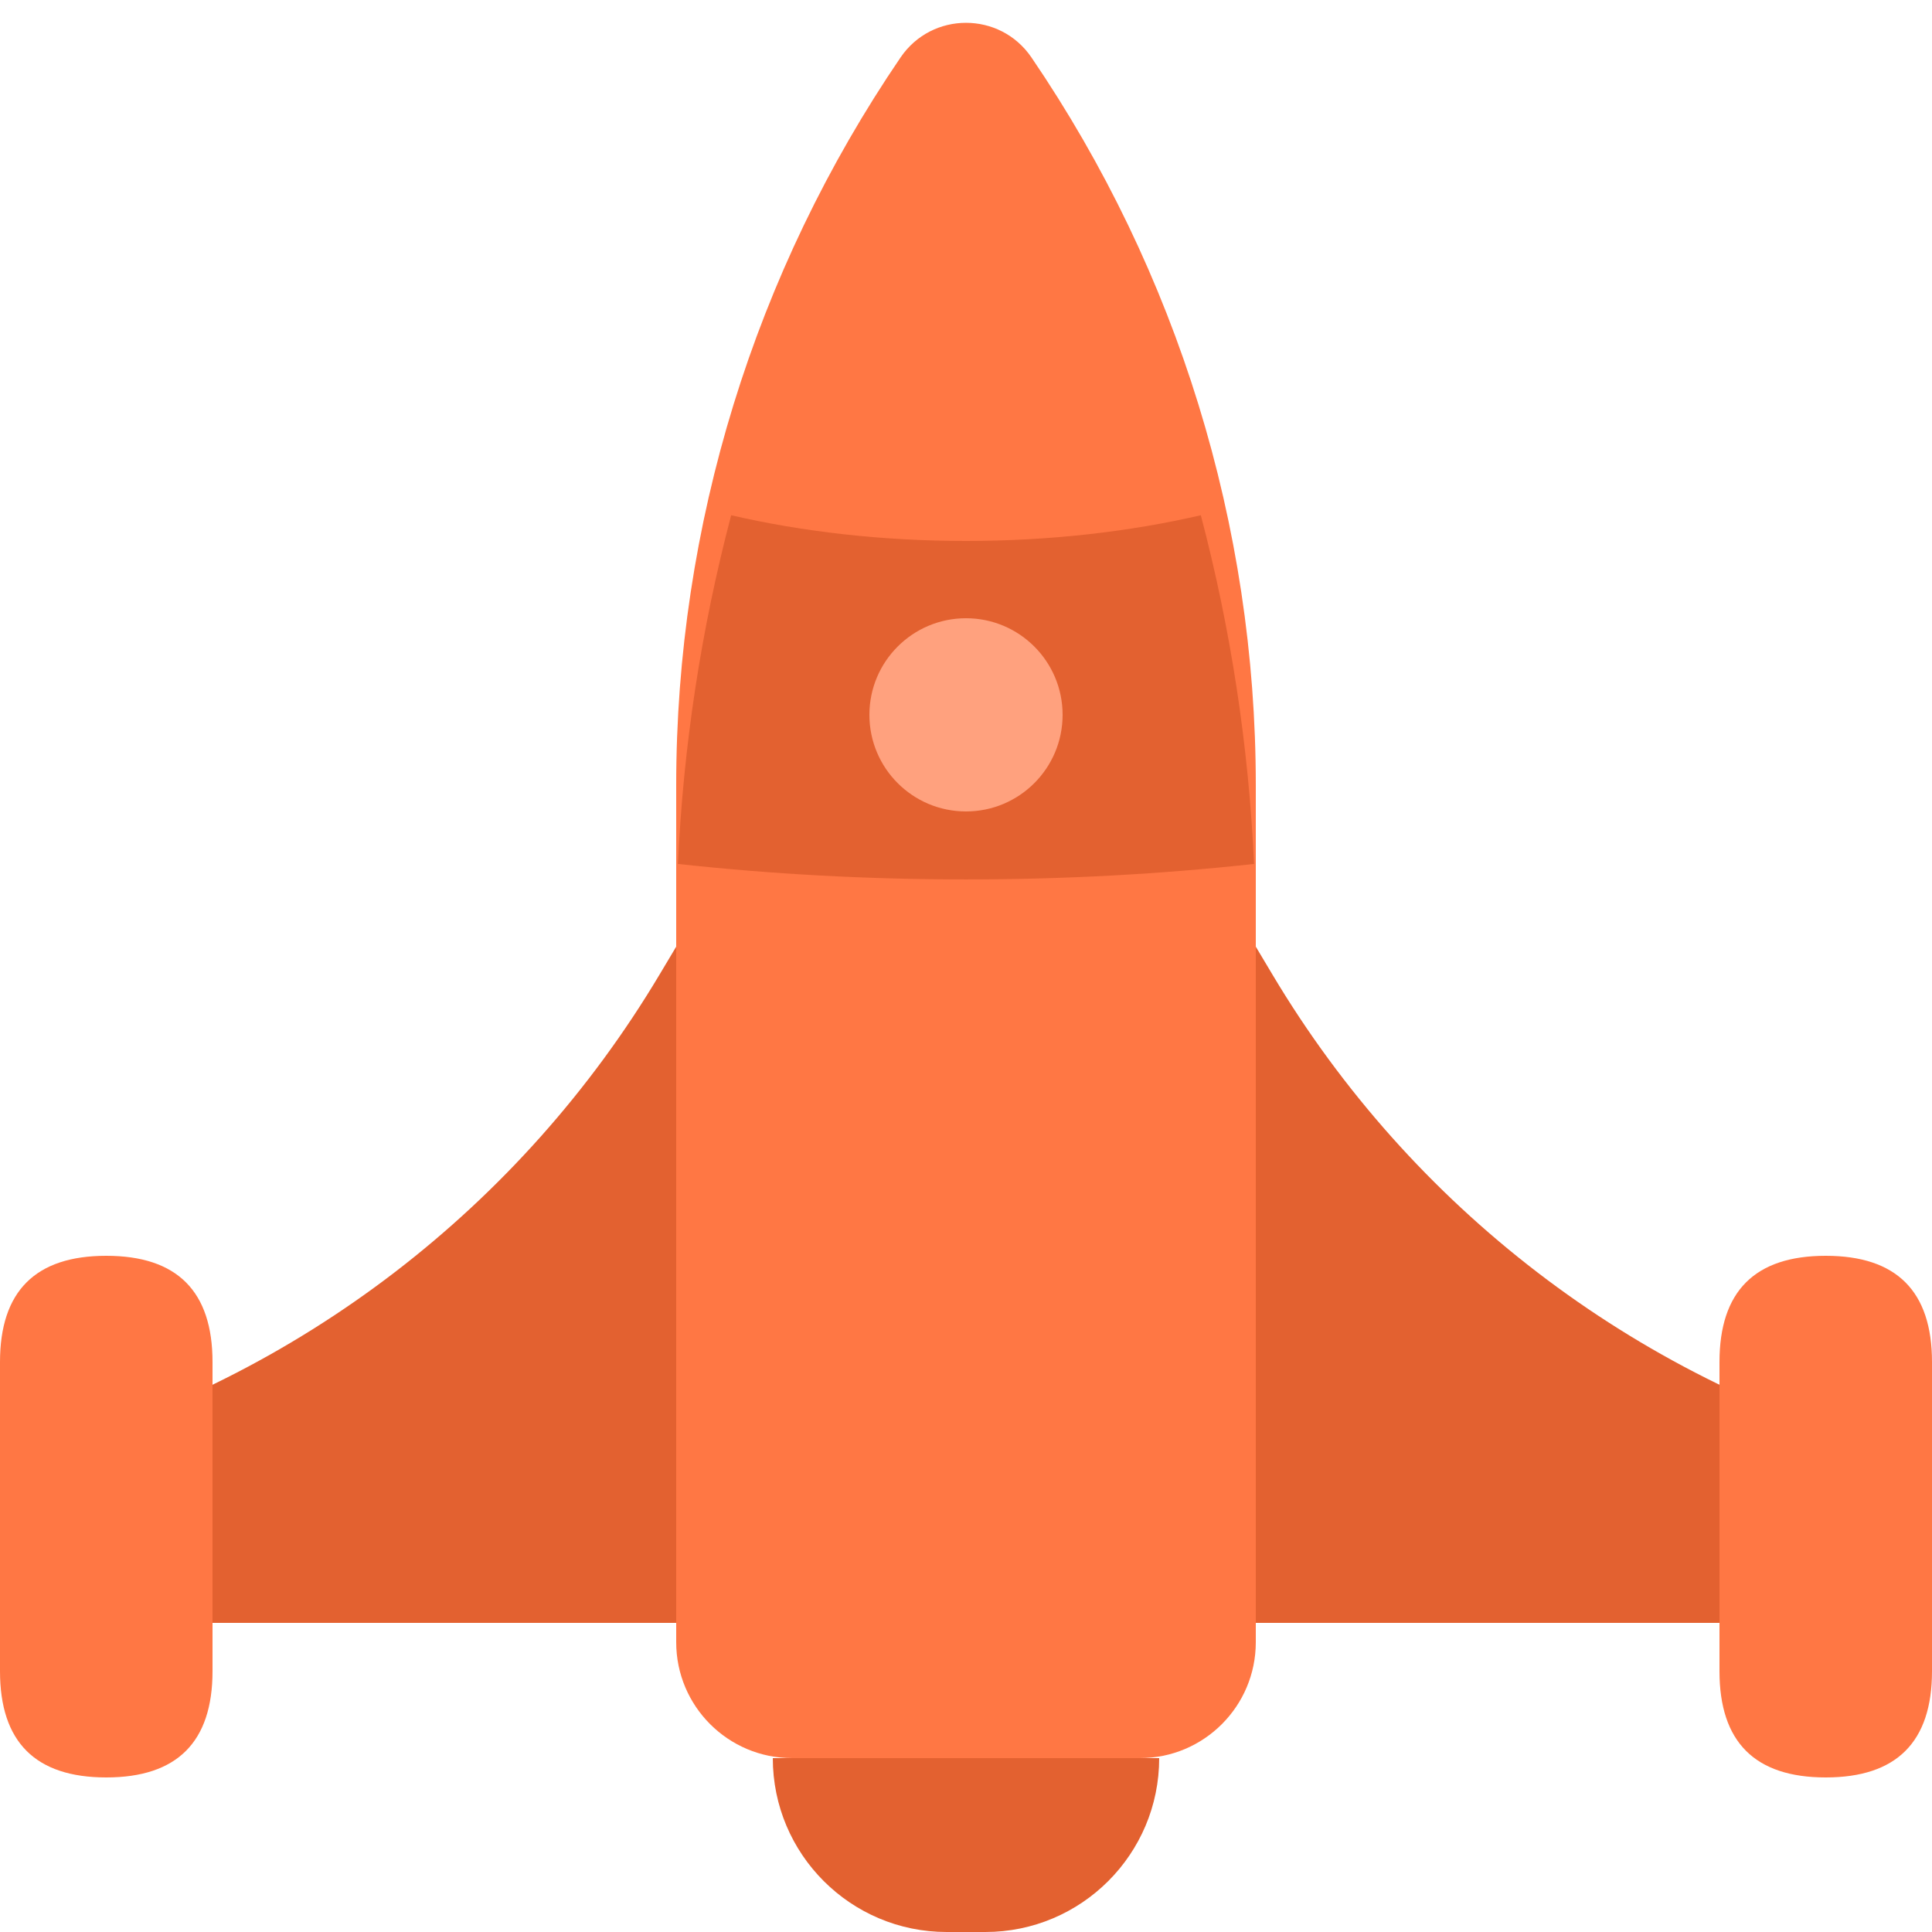
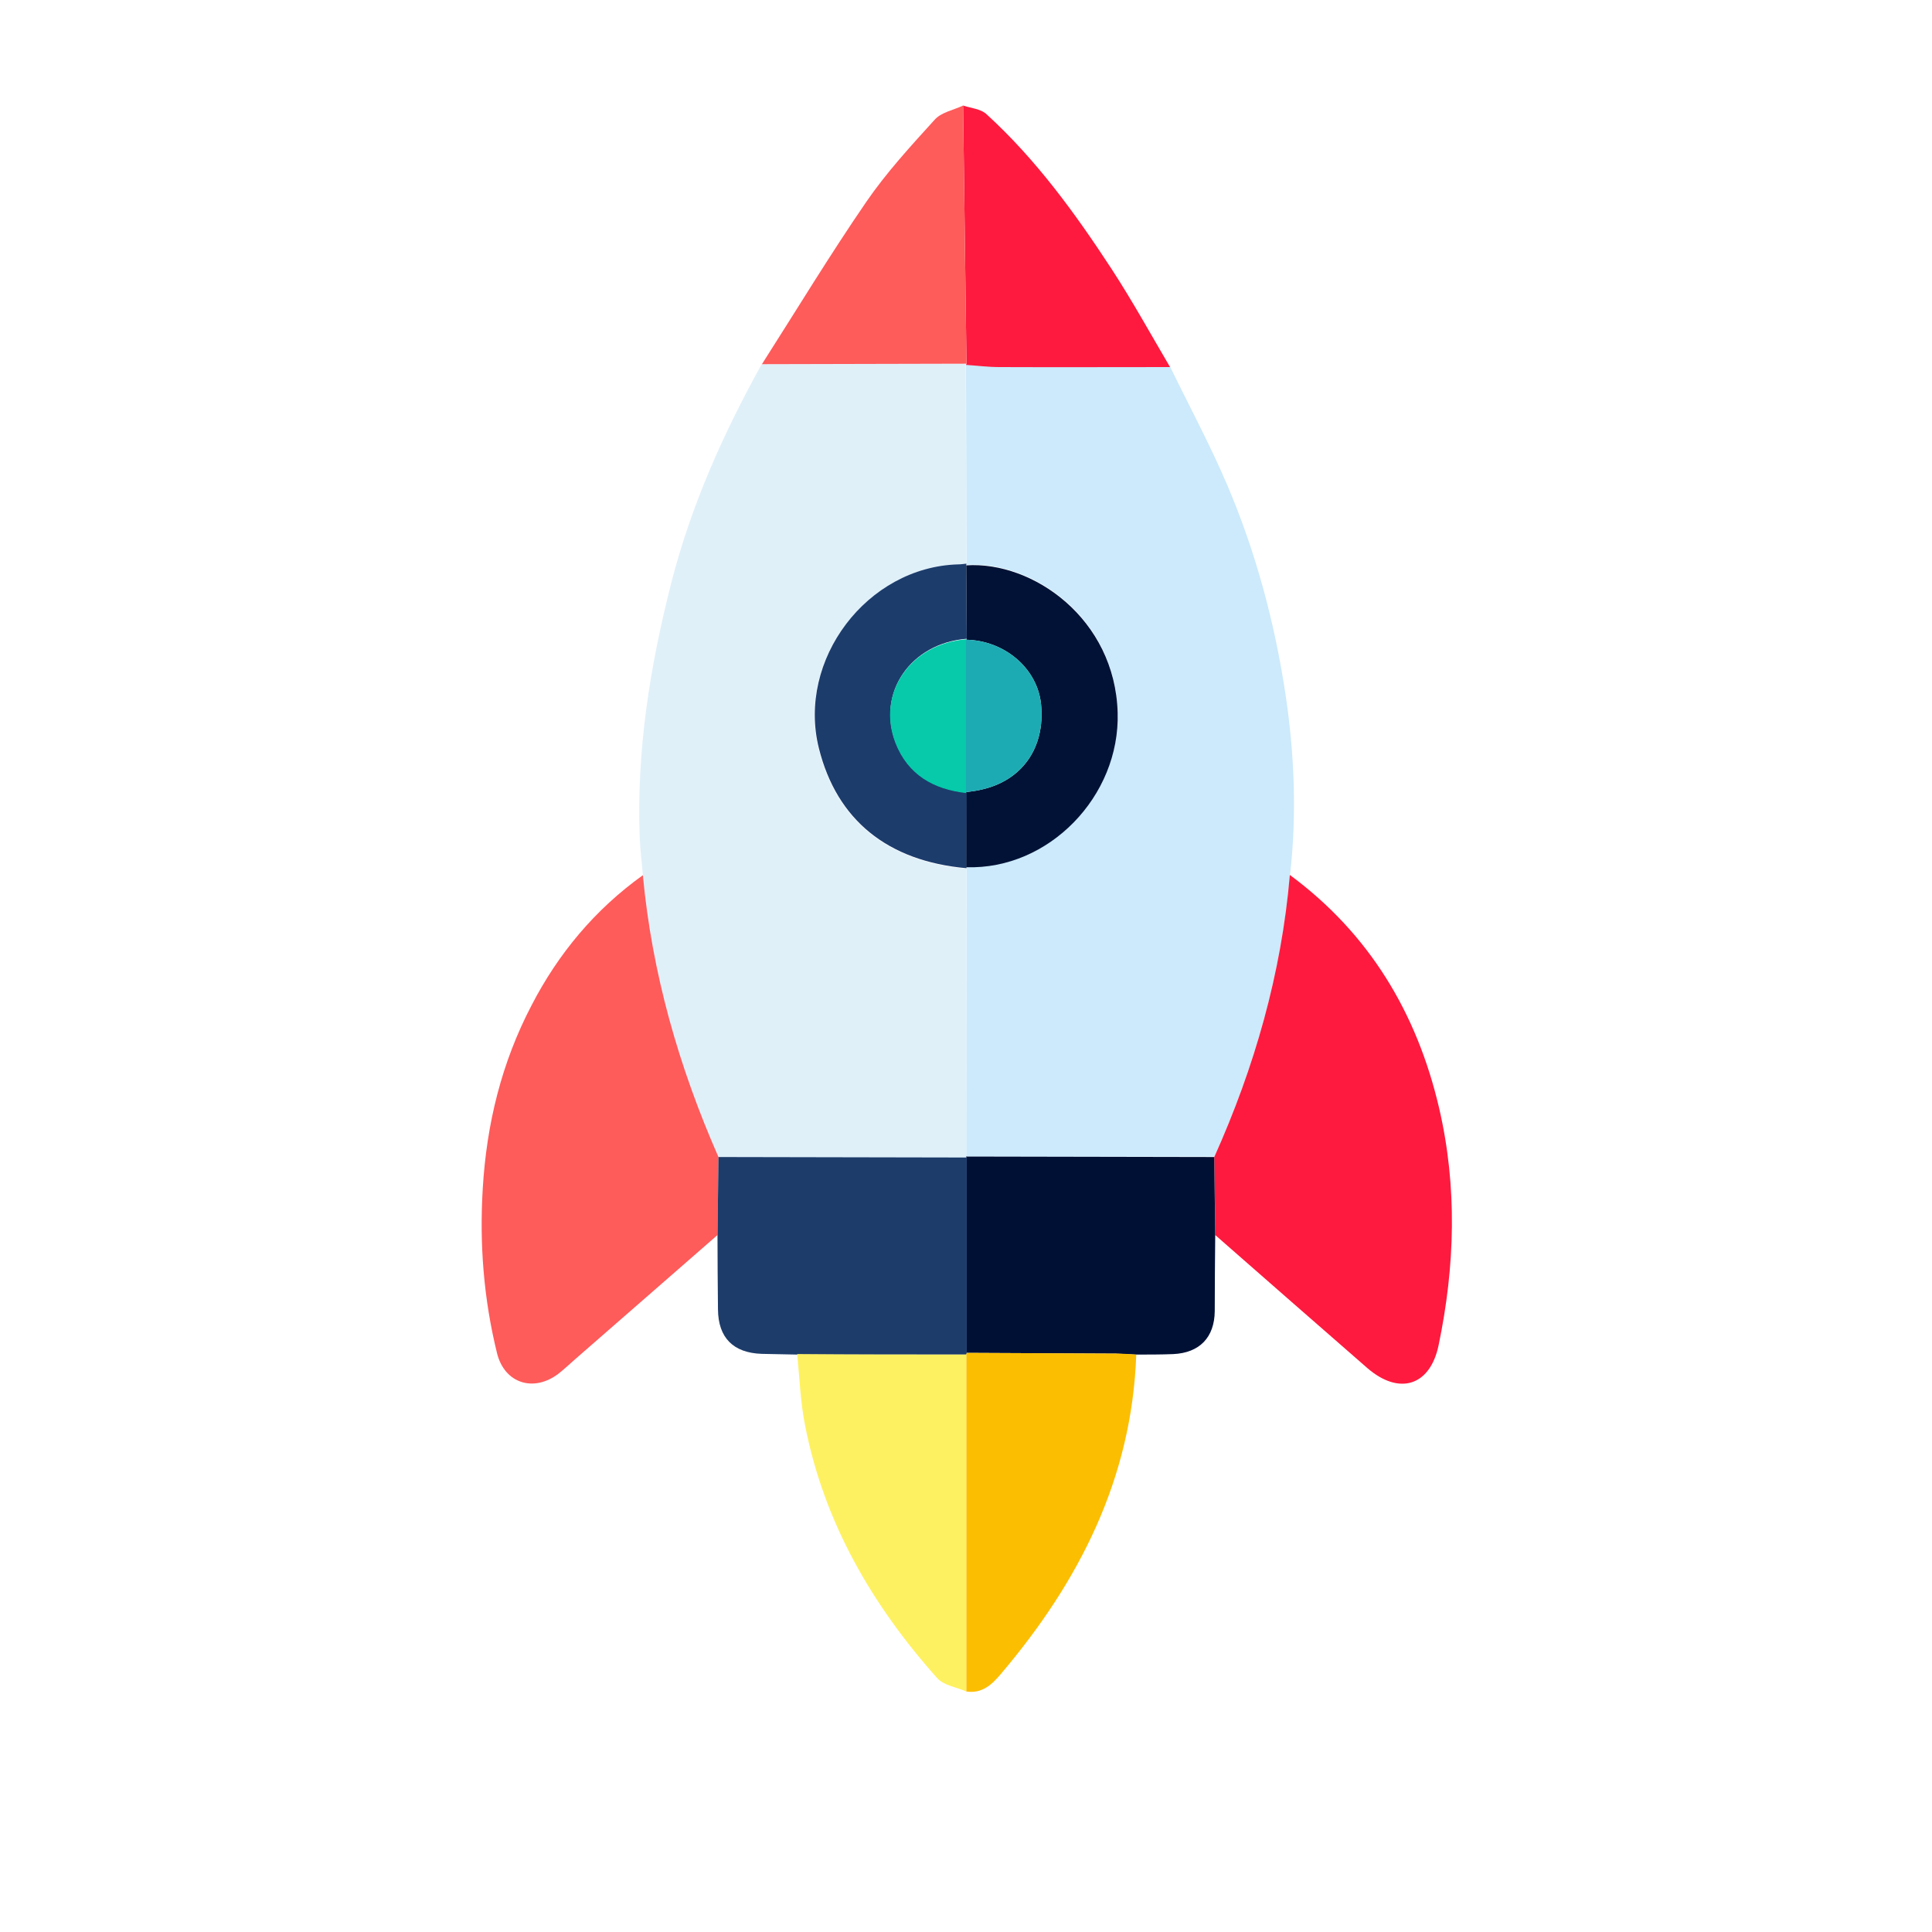
- <svg xmlns="http://www.w3.org/2000/svg" t="1740060209345" class="icon" viewBox="0 0 1024 1024" version="1.1" p-id="11452" width="40" height="40">
-   <path d="M358.4 416.256A685.292 685.292 0 0 1 477.327 30.433c16.65-24.453 52.695-24.453 69.356 0A685.322 685.322 0 0 1 665.6 416.246V870.4a61.44 61.44 0 0 1-61.44 61.44H419.84a61.44 61.44 0 0 1-61.44-61.44V416.256z" fill="#FF7744" p-id="11453" />
-   <path d="M409.6 931.84a92.16 92.16 0 0 0 92.16 92.16h20.48a92.16 92.16 0 0 0 92.16-92.16H409.6zM20.48 860.16v-91.116a561.07 561.07 0 0 0 328.96-252.272l8.96-15.012v358.4H20.48z m983.04 0v-91.116a561.07 561.07 0 0 1-328.96-252.272l-8.96-15.012v358.4h337.92z" fill="#E36130" p-id="11454" />
-   <path d="M56.32 665.6q56.32 0 56.32 56.32v163.84q0 56.32-56.32 56.32T0 885.76V721.92q0-56.32 56.32-56.32zM967.68 665.6q56.32 0 56.32 56.32v163.84q0 56.32-56.32 56.32t-56.32-56.32V721.92q0-56.32 56.32-56.32z" fill="#FF7744" p-id="11455" />
-   <path d="M664.678 457.902c-49.1 5.376-100.198 8.213-152.678 8.213s-103.578-2.837-152.678-8.213a885.043 885.043 0 0 1 28.21-184.811C425.39 281.836 467.559 286.72 512 286.72c44.442 0 86.61-4.884 124.467-13.63a885.105 885.105 0 0 1 28.211 184.812z" fill="#E36130" p-id="11456" />
-   <path d="M460.8 378.88a51.2 51.2 0 1 0 102.4 0 51.2 51.2 0 1 0-102.4 0z" fill="#FFA17E" p-id="11457" />
+ <svg xmlns="http://www.w3.org/2000/svg" t="1758865886206" class="icon" viewBox="0 0 1024 1024" version="1.1" p-id="34345" width="48" height="48">
+   <path d="M340.736 463.872c-0.512-6.528-1.408-13.056-1.664-19.584-1.792-46.08 5.376-91.008 16.768-135.552 10.496-40.96 27.52-78.976 47.872-115.712 36.096-0.128 72.32-0.128 108.416-0.256l-0.256 0.64c0.128 35.2 0.128 70.4 0.256 105.6-1.536 0.128-2.944 0.256-4.48 0.384-48.256 1.408-85.504 50.56-73.728 97.536 9.472 37.888 36.48 59.776 78.208 63.488 0 50.944-0.128 101.888-0.128 152.832l0.256 0.512c-43.904-0.128-87.68-0.128-131.584-0.256-20.992-48-35.072-97.536-39.936-149.632z" fill="#E0F0F9" p-id="34346" />
+   <path d="M512.128 612.992c0-50.944 0.128-101.888 0.128-152.832l-0.128-0.768c43.776 1.408 81.408-37.632 80.256-81.92-1.408-49.792-44.8-80.384-80.256-78.08l0.128-0.64c-0.128-35.2-0.128-70.4-0.256-105.6 5.888 0.384 11.776 1.152 17.664 1.152 30.208 0.128 60.288 0 90.496 0 10.112 20.864 21.248 41.472 30.336 62.848 15.104 35.456 25.088 72.704 30.848 110.848 4.736 31.616 6.016 63.616 2.432 95.488-4.48 52.224-18.688 101.76-40.064 149.504-43.904 0.128-87.808 0.128-131.584 0z" fill="#CCEAFB" p-id="34347" />
+   <path d="M340.736 463.872c4.864 52.096 19.072 101.632 40.064 149.376-0.128 13.824-0.384 27.52-0.512 41.344l-75.264 65.664c-2.944 2.56-5.76 5.248-8.832 7.68-13.184 10.24-28.8 5.376-32.768-10.752-7.04-28.672-9.344-57.6-7.552-87.296 2.048-34.304 9.984-66.688 25.856-97.024 14.208-27.52 33.664-50.816 59.008-68.992z" fill="#FE5B5B" p-id="34348" />
+   <path d="M643.584 613.248c21.376-47.616 35.584-97.28 40.064-149.504 42.112 31.104 67.328 73.088 79.104 123.52 9.728 41.856 8.448 83.84-0.256 125.696-4.48 21.632-20.864 26.752-37.76 12.16-26.88-23.424-53.76-46.976-80.64-70.528-0.128-13.824-0.256-27.52-0.512-41.344z" fill="#FE1A3E" p-id="34349" />
+   <path d="M643.584 613.248c0.128 13.696 0.384 27.52 0.512 41.216-0.128 13.44-0.256 27.008-0.256 40.448-0.128 13.952-8.064 22.144-22.016 22.784-6.528 0.256-13.184 0.256-19.712 0.256-3.584-0.128-7.168-0.384-10.752-0.512l-79.104-0.384v-103.552l-0.256-0.512c43.904 0.128 87.808 0.128 131.584 0.256z" fill="#001035" p-id="34350" />
+   <path d="M512.384 613.504v103.552c0 0.256-0.128 0.64-0.256 0.896h-89.6l-18.816-0.384c-15.104-0.512-23.04-8.576-23.168-23.552-0.128-13.184-0.256-26.24-0.256-39.424 0.128-13.824 0.384-27.52 0.512-41.344 43.904 0.128 87.68 0.128 131.584 0.256z" fill="#1D3C6A" p-id="34351" />
+   <path d="M512.384 717.056l79.104 0.384c3.584 0 7.168 0.256 10.752 0.512-2.304 65.664-30.208 120.32-71.808 169.344-4.736 5.632-9.984 10.496-18.304 9.216V717.952c0.128-0.256 0.128-0.512 0.256-0.896z" fill="#FCBE01" p-id="34352" />
+   <path d="M512.128 717.952v178.56c-5.248-2.304-12.032-3.2-15.488-7.168-34.56-38.784-60.032-82.688-70.016-134.272-2.432-12.288-2.816-24.832-4.096-37.376 29.824 0.256 59.648 0.256 89.6 0.256z" fill="#FEF161" p-id="34353" />
+   <path d="M620.16 194.56c-30.208 0-60.288 0.128-90.496 0-5.888 0-11.776-0.768-17.664-1.152l0.256-0.64c-0.64-45.568-1.152-91.136-1.792-136.832 4.224 1.408 9.472 1.792 12.416 4.608 26.24 23.936 46.976 52.48 66.304 82.048 11.008 16.896 20.736 34.56 30.976 51.968z" fill="#FE1A3E" p-id="34354" />
+   <path d="M510.464 55.936c0.64 45.568 1.152 91.136 1.792 136.832-36.096 0.128-72.32 0.128-108.416 0.256 18.304-28.672 35.968-57.856 55.296-86.016 10.624-15.488 23.552-29.568 36.224-43.52 3.456-3.968 9.984-5.12 15.104-7.552z" fill="#FE5B5B" p-id="34355" />
+   <path d="M512.256 460.16c-41.856-3.712-68.736-25.6-78.208-63.488-11.776-46.976 25.472-96.128 73.728-97.536 1.536 0 2.944-0.256 4.48-0.384l-0.128 0.64c0.128 13.056 0.128 26.112 0.256 39.168-29.696 2.304-47.872 28.672-37.632 55.04 6.528 16.768 20.224 24.576 37.632 26.496 0 13.056-0.128 26.112-0.128 39.168v0.896z" fill="#1C3C6C" p-id="34356" />
+   <path d="M512.384 338.816c-0.128-13.056-0.128-26.112-0.256-39.168 35.328-2.304 78.848 28.288 80.256 78.08 1.28 44.288-36.48 83.328-80.256 81.92 0-13.056 0.128-26.112 0.128-39.168l-0.256-0.64c2.688-0.384 5.376-0.64 7.936-1.28 21.76-4.736 34.048-22.144 31.872-45.056-1.792-19.072-19.2-34.048-39.808-34.432l0.384-0.256z" fill="#011236" p-id="34357" />
+   <path d="M512.256 420.352c-17.408-1.92-30.976-9.6-37.632-26.496-10.24-26.368 7.936-52.736 37.632-55.04l-0.256 0.384v80.768l0.256 0.384z" fill="#06CAAA" p-id="34358" />
+   <path d="M512 419.84v-80.768c20.608 0.384 38.016 15.36 39.808 34.432 2.176 22.912-10.112 40.32-31.872 45.056-2.56 0.64-5.248 0.896-7.936 1.28z" fill="#1CABB3" p-id="34359" />
</svg>
